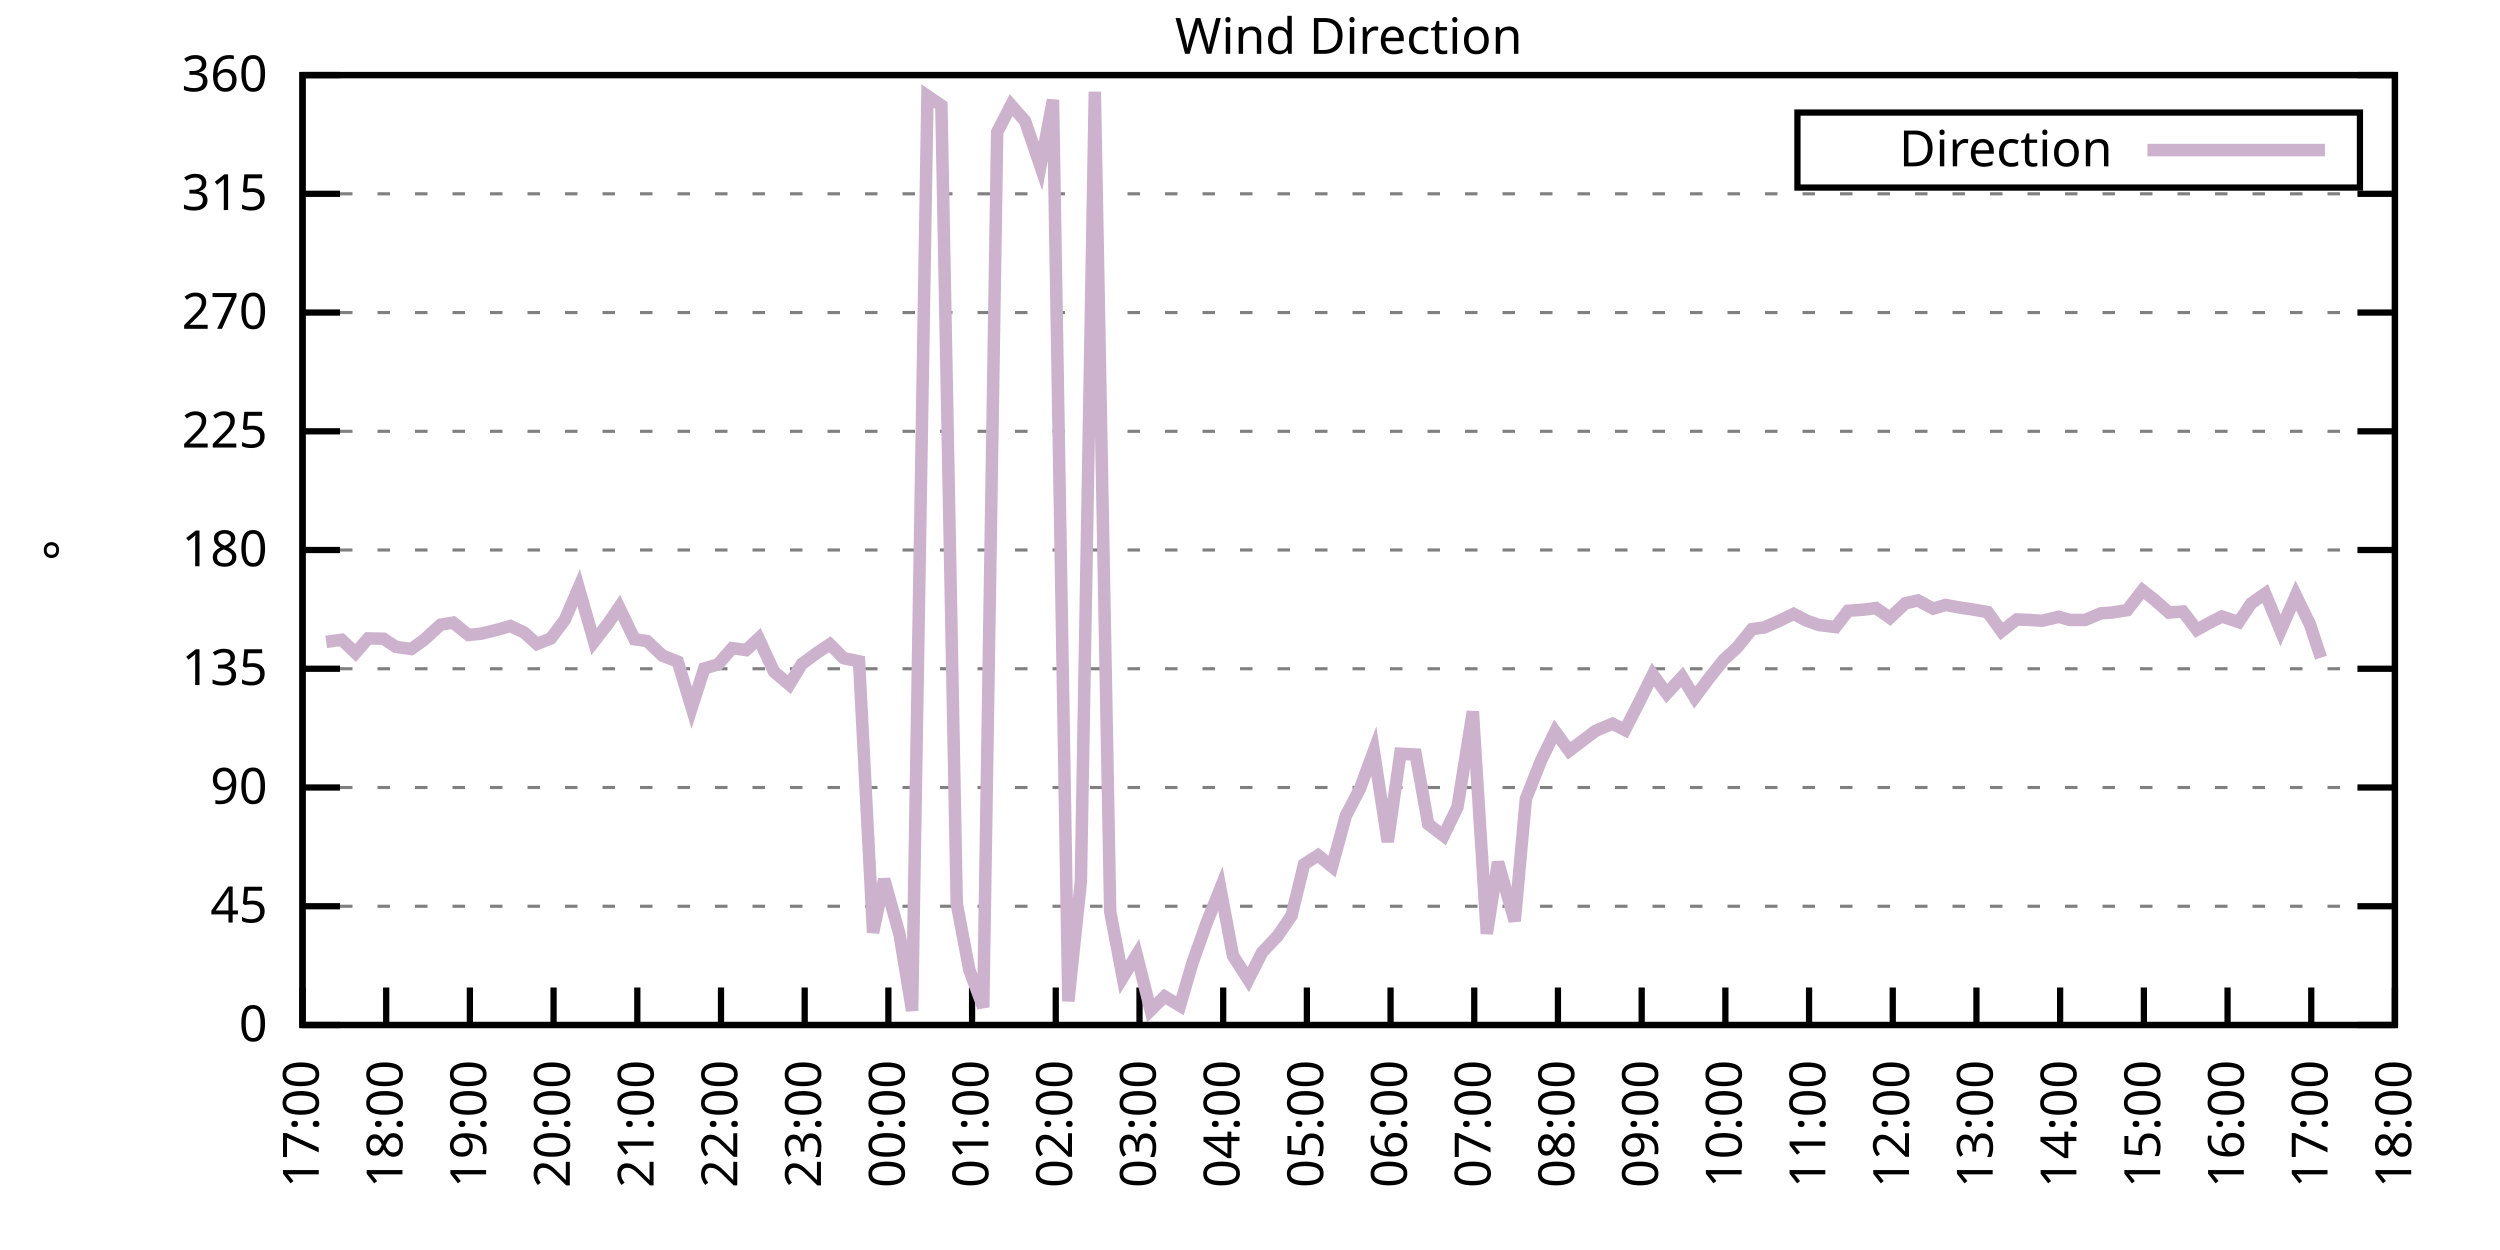
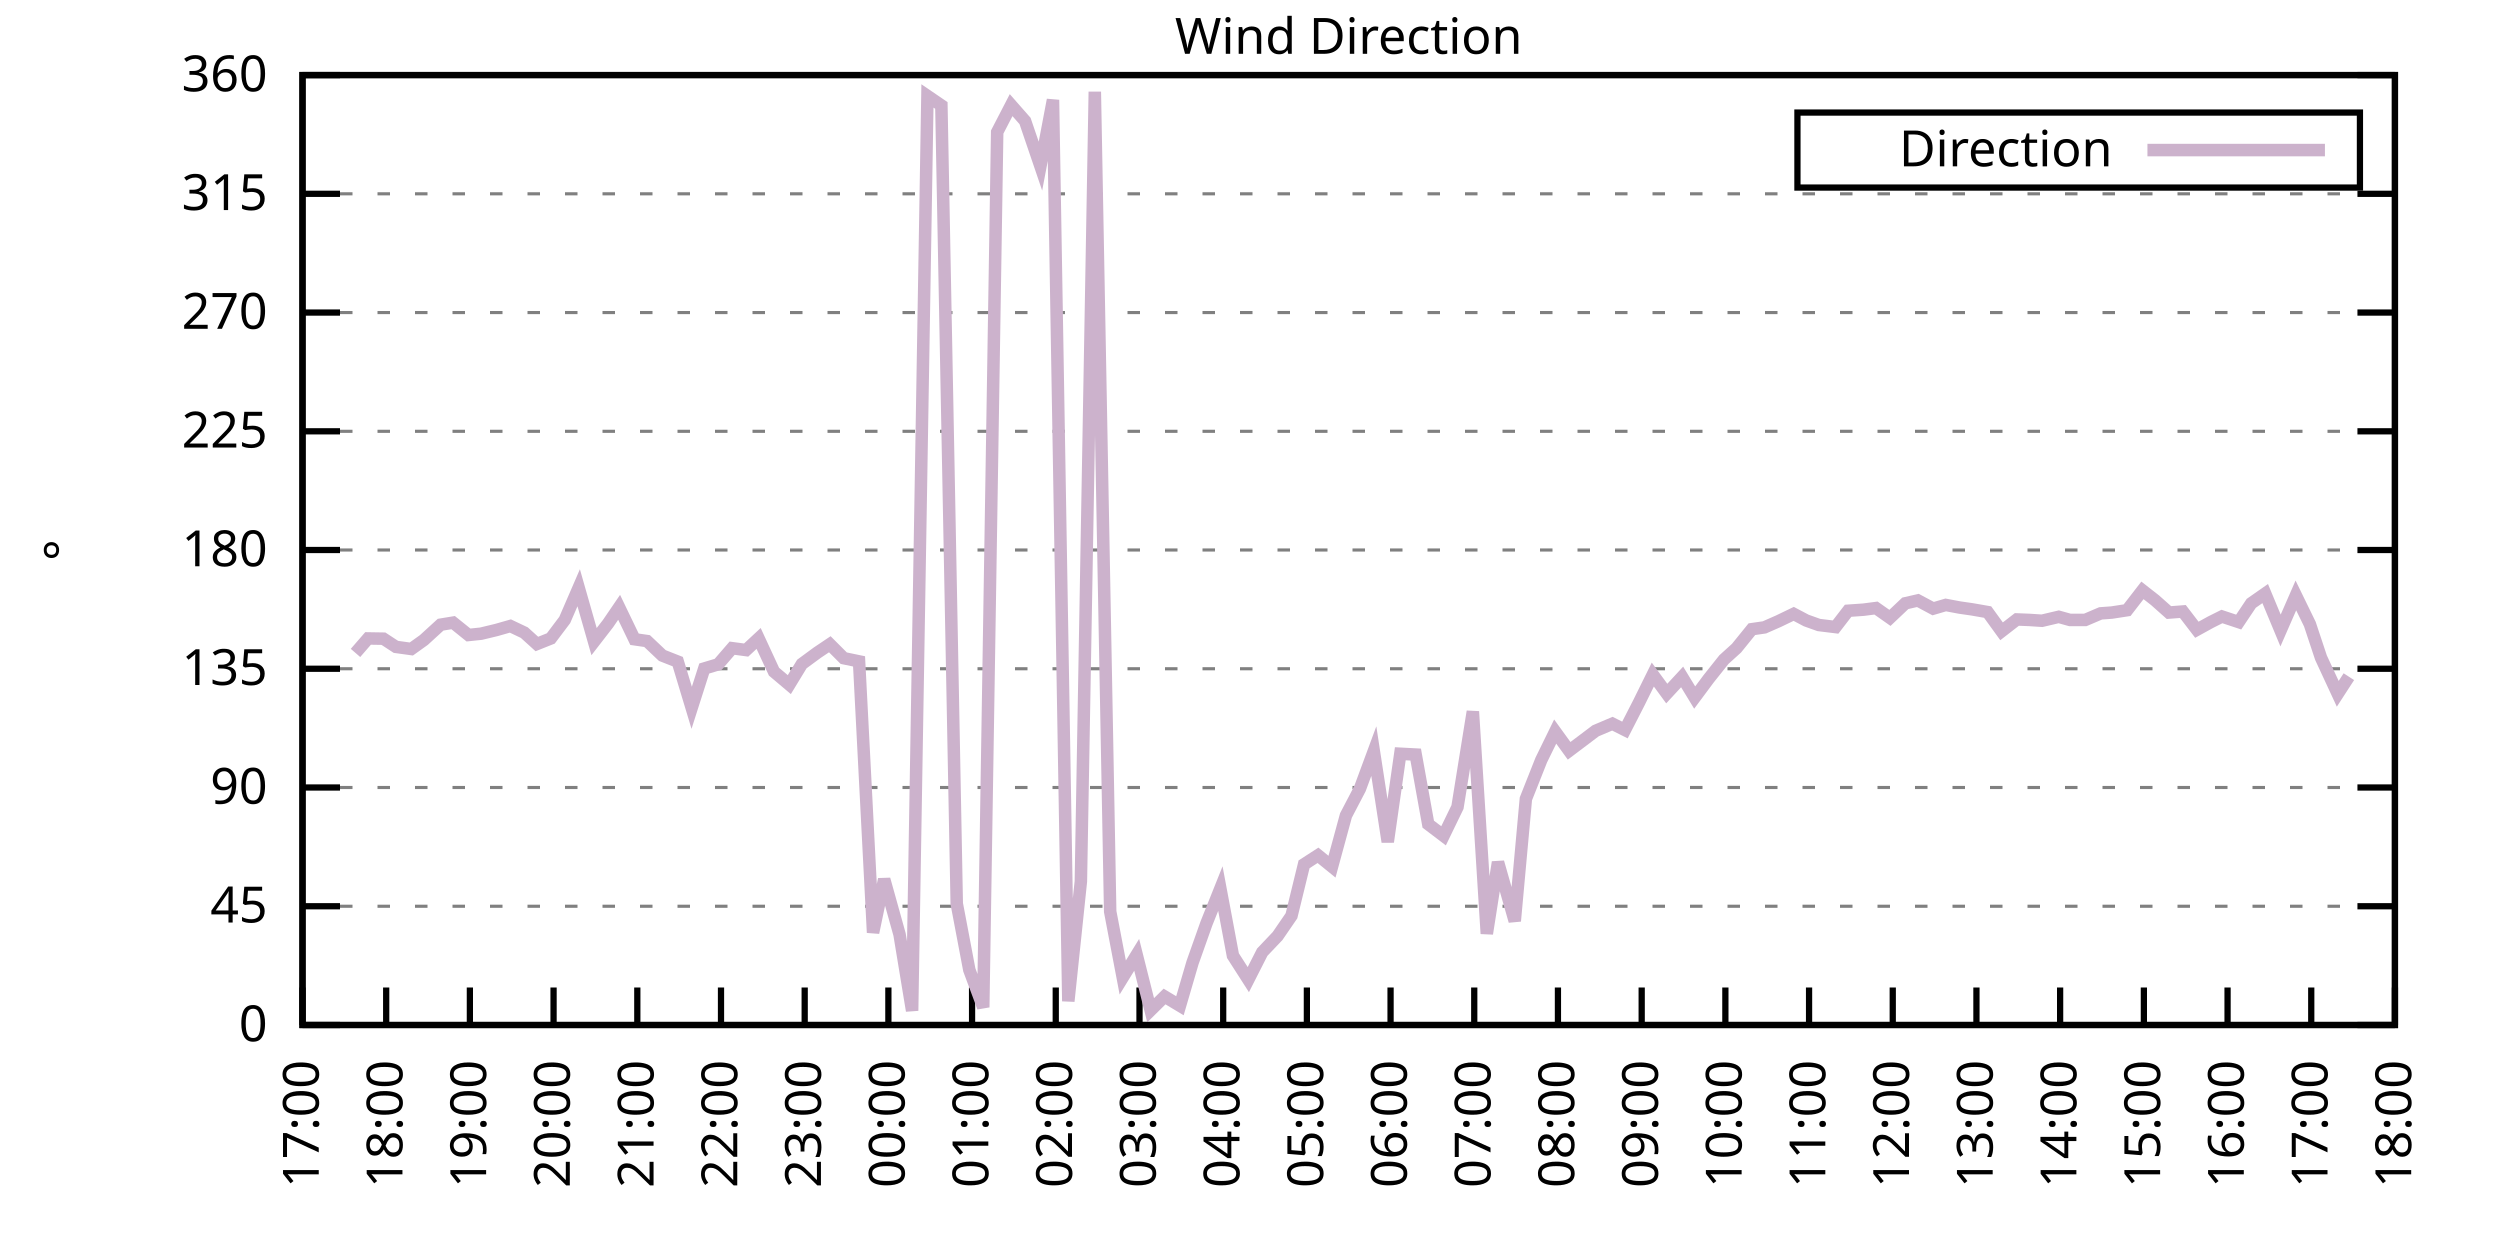
<svg xmlns="http://www.w3.org/2000/svg" xmlns:xlink="http://www.w3.org/1999/xlink" width="400" height="200" viewBox="0 0 400 200">
  <g id="gnuplot_canvas">
    <rect x="0" y="0" width="400" height="200" fill="none" />
    <defs>
      <circle id="gpDot" r="0.5" stroke-width="0.5" stroke="currentColor" />
      <path id="gpPt0" stroke-width="0.333" stroke="currentColor" d="M-1,0 h2 M0,-1 v2" />
      <path id="gpPt1" stroke-width="0.333" stroke="currentColor" d="M-1,-1 L1,1 M1,-1 L-1,1" />
      <path id="gpPt2" stroke-width="0.333" stroke="currentColor" d="M-1,0 L1,0 M0,-1 L0,1 M-1,-1 L1,1 M-1,1 L1,-1" />
      <rect id="gpPt3" stroke-width="0.333" stroke="currentColor" x="-1" y="-1" width="2" height="2" />
      <rect id="gpPt4" stroke-width="0.333" stroke="currentColor" fill="currentColor" x="-1" y="-1" width="2" height="2" />
      <circle id="gpPt5" stroke-width="0.333" stroke="currentColor" cx="0" cy="0" r="1" />
      <use xlink:href="#gpPt5" id="gpPt6" fill="currentColor" stroke="none" />
      <path id="gpPt7" stroke-width="0.333" stroke="currentColor" d="M0,-1.33 L-1.33,0.67 L1.33,0.67 z" />
      <use xlink:href="#gpPt7" id="gpPt8" fill="currentColor" stroke="none" />
      <use xlink:href="#gpPt7" id="gpPt9" stroke="currentColor" transform="rotate(180)" />
      <use xlink:href="#gpPt9" id="gpPt10" fill="currentColor" stroke="none" />
      <use xlink:href="#gpPt3" id="gpPt11" stroke="currentColor" transform="rotate(45)" />
      <use xlink:href="#gpPt11" id="gpPt12" fill="currentColor" stroke="none" />
      <path id="gpPt13" stroke-width="0.333" stroke="currentColor" d="M0,1.330 L1.265,0.411 L0.782,-1.067 L-0.782,-1.076 L-1.265,0.411 z" />
      <use xlink:href="#gpPt13" id="gpPt14" fill="currentColor" stroke="none" />
      <filter id="textbox" filterUnits="objectBoundingBox" x="0" y="0" height="1" width="1">
        <feFlood flood-color="white" flood-opacity="1" result="bgnd" />
        <feComposite in="SourceGraphic" in2="bgnd" operator="atop" />
      </filter>
      <filter id="greybox" filterUnits="objectBoundingBox" x="0" y="0" height="1" width="1">
        <feFlood flood-color="lightgrey" flood-opacity="1" result="grey" />
        <feComposite in="SourceGraphic" in2="grey" operator="atop" />
      </filter>
    </defs>
    <g fill="none" color="white" stroke="currentColor" stroke-width="1.00" stroke-linecap="butt" stroke-linejoin="miter">
</g>
    <g fill="none" color="black" stroke="currentColor" stroke-width="1.00" stroke-linecap="butt" stroke-linejoin="miter">
      <g stroke="none" shape-rendering="crispEdges">
        <polygon fill="rgb(255, 255, 255)" points="48.40,164.00 383.18,164.00 383.18,12.02 48.40,12.02 " />
      </g>
    </g>
    <g fill="none" color="black" stroke="currentColor" stroke-width="1.00" stroke-linecap="butt" stroke-linejoin="miter">
</g>
    <g fill="none" color="black" stroke="black" stroke-width="0.50" stroke-linecap="butt" stroke-linejoin="miter">
</g>
    <g fill="none" color="gray" stroke="currentColor" stroke-width="0.50" stroke-linecap="butt" stroke-linejoin="miter">
      <path stroke="gray" stroke-dasharray="2,4" class="gridline" d="M48.40,164.00 L383.19,164.00  " />
    </g>
    <g fill="none" color="gray" stroke="gray" stroke-width="1.00" stroke-linecap="butt" stroke-linejoin="miter">
</g>
    <g fill="none" color="black" stroke="currentColor" stroke-width="1.00" stroke-linecap="butt" stroke-linejoin="miter">
      <path stroke="black" d="M48.40,164.00 L54.40,164.00 M383.19,164.00 L377.19,164.00  " />
      <g transform="translate(42.80,166.60)" stroke="none" fill="black" font-family="Sans" font-size="8.00" text-anchor="end">
        <text>
          <tspan font-family="Sans"> 0</tspan>
        </text>
      </g>
    </g>
    <g fill="none" color="black" stroke="currentColor" stroke-width="1.00" stroke-linecap="butt" stroke-linejoin="miter">
</g>
    <g fill="none" color="black" stroke="black" stroke-width="0.50" stroke-linecap="butt" stroke-linejoin="miter">
</g>
    <g fill="none" color="gray" stroke="currentColor" stroke-width="0.50" stroke-linecap="butt" stroke-linejoin="miter">
      <path stroke="gray" stroke-dasharray="2,4" class="gridline" d="M48.40,145.00 L383.19,145.00  " />
    </g>
    <g fill="none" color="gray" stroke="gray" stroke-width="1.00" stroke-linecap="butt" stroke-linejoin="miter">
</g>
    <g fill="none" color="black" stroke="currentColor" stroke-width="1.00" stroke-linecap="butt" stroke-linejoin="miter">
      <path stroke="black" d="M48.40,145.00 L54.40,145.00 M383.19,145.00 L377.19,145.00  " />
      <g transform="translate(42.80,147.60)" stroke="none" fill="black" font-family="Sans" font-size="8.00" text-anchor="end">
        <text>
          <tspan font-family="Sans"> 45</tspan>
        </text>
      </g>
    </g>
    <g fill="none" color="black" stroke="currentColor" stroke-width="1.00" stroke-linecap="butt" stroke-linejoin="miter">
</g>
    <g fill="none" color="black" stroke="black" stroke-width="0.50" stroke-linecap="butt" stroke-linejoin="miter">
</g>
    <g fill="none" color="gray" stroke="currentColor" stroke-width="0.50" stroke-linecap="butt" stroke-linejoin="miter">
      <path stroke="gray" stroke-dasharray="2,4" class="gridline" d="M48.40,126.00 L383.19,126.00  " />
    </g>
    <g fill="none" color="gray" stroke="gray" stroke-width="1.00" stroke-linecap="butt" stroke-linejoin="miter">
</g>
    <g fill="none" color="black" stroke="currentColor" stroke-width="1.00" stroke-linecap="butt" stroke-linejoin="miter">
      <path stroke="black" d="M48.40,126.00 L54.40,126.00 M383.19,126.00 L377.19,126.00  " />
      <g transform="translate(42.80,128.60)" stroke="none" fill="black" font-family="Sans" font-size="8.00" text-anchor="end">
        <text>
          <tspan font-family="Sans"> 90</tspan>
        </text>
      </g>
    </g>
    <g fill="none" color="black" stroke="currentColor" stroke-width="1.00" stroke-linecap="butt" stroke-linejoin="miter">
</g>
    <g fill="none" color="black" stroke="black" stroke-width="0.50" stroke-linecap="butt" stroke-linejoin="miter">
</g>
    <g fill="none" color="gray" stroke="currentColor" stroke-width="0.50" stroke-linecap="butt" stroke-linejoin="miter">
      <path stroke="gray" stroke-dasharray="2,4" class="gridline" d="M48.40,107.00 L383.19,107.00  " />
    </g>
    <g fill="none" color="gray" stroke="gray" stroke-width="1.00" stroke-linecap="butt" stroke-linejoin="miter">
</g>
    <g fill="none" color="black" stroke="currentColor" stroke-width="1.00" stroke-linecap="butt" stroke-linejoin="miter">
      <path stroke="black" d="M48.40,107.00 L54.40,107.00 M383.19,107.00 L377.19,107.00  " />
      <g transform="translate(42.80,109.60)" stroke="none" fill="black" font-family="Sans" font-size="8.00" text-anchor="end">
        <text>
          <tspan font-family="Sans"> 135</tspan>
        </text>
      </g>
    </g>
    <g fill="none" color="black" stroke="currentColor" stroke-width="1.00" stroke-linecap="butt" stroke-linejoin="miter">
</g>
    <g fill="none" color="black" stroke="black" stroke-width="0.50" stroke-linecap="butt" stroke-linejoin="miter">
</g>
    <g fill="none" color="gray" stroke="currentColor" stroke-width="0.50" stroke-linecap="butt" stroke-linejoin="miter">
      <path stroke="gray" stroke-dasharray="2,4" class="gridline" d="M48.40,88.00 L383.19,88.00  " />
    </g>
    <g fill="none" color="gray" stroke="gray" stroke-width="1.00" stroke-linecap="butt" stroke-linejoin="miter">
</g>
    <g fill="none" color="black" stroke="currentColor" stroke-width="1.00" stroke-linecap="butt" stroke-linejoin="miter">
      <path stroke="black" d="M48.40,88.00 L54.40,88.00 M383.19,88.00 L377.19,88.00  " />
      <g transform="translate(42.80,90.60)" stroke="none" fill="black" font-family="Sans" font-size="8.00" text-anchor="end">
        <text>
          <tspan font-family="Sans"> 180</tspan>
        </text>
      </g>
    </g>
    <g fill="none" color="black" stroke="currentColor" stroke-width="1.00" stroke-linecap="butt" stroke-linejoin="miter">
</g>
    <g fill="none" color="black" stroke="black" stroke-width="0.50" stroke-linecap="butt" stroke-linejoin="miter">
</g>
    <g fill="none" color="gray" stroke="currentColor" stroke-width="0.50" stroke-linecap="butt" stroke-linejoin="miter">
      <path stroke="gray" stroke-dasharray="2,4" class="gridline" d="M48.40,69.01 L383.19,69.01  " />
    </g>
    <g fill="none" color="gray" stroke="gray" stroke-width="1.00" stroke-linecap="butt" stroke-linejoin="miter">
</g>
    <g fill="none" color="black" stroke="currentColor" stroke-width="1.00" stroke-linecap="butt" stroke-linejoin="miter">
      <path stroke="black" d="M48.40,69.01 L54.40,69.01 M383.19,69.01 L377.19,69.01  " />
      <g transform="translate(42.80,71.61)" stroke="none" fill="black" font-family="Sans" font-size="8.00" text-anchor="end">
        <text>
          <tspan font-family="Sans"> 225</tspan>
        </text>
      </g>
    </g>
    <g fill="none" color="black" stroke="currentColor" stroke-width="1.00" stroke-linecap="butt" stroke-linejoin="miter">
</g>
    <g fill="none" color="black" stroke="black" stroke-width="0.50" stroke-linecap="butt" stroke-linejoin="miter">
</g>
    <g fill="none" color="gray" stroke="currentColor" stroke-width="0.50" stroke-linecap="butt" stroke-linejoin="miter">
      <path stroke="gray" stroke-dasharray="2,4" class="gridline" d="M48.40,50.01 L383.19,50.01  " />
    </g>
    <g fill="none" color="gray" stroke="gray" stroke-width="1.00" stroke-linecap="butt" stroke-linejoin="miter">
</g>
    <g fill="none" color="black" stroke="currentColor" stroke-width="1.00" stroke-linecap="butt" stroke-linejoin="miter">
      <path stroke="black" d="M48.40,50.01 L54.40,50.01 M383.19,50.01 L377.19,50.01  " />
      <g transform="translate(42.80,52.61)" stroke="none" fill="black" font-family="Sans" font-size="8.00" text-anchor="end">
        <text>
          <tspan font-family="Sans"> 270</tspan>
        </text>
      </g>
    </g>
    <g fill="none" color="black" stroke="currentColor" stroke-width="1.00" stroke-linecap="butt" stroke-linejoin="miter">
</g>
    <g fill="none" color="black" stroke="black" stroke-width="0.50" stroke-linecap="butt" stroke-linejoin="miter">
</g>
    <g fill="none" color="gray" stroke="currentColor" stroke-width="0.50" stroke-linecap="butt" stroke-linejoin="miter">
      <path stroke="gray" stroke-dasharray="2,4" class="gridline" d="M48.40,31.01 L383.19,31.01  " />
    </g>
    <g fill="none" color="gray" stroke="gray" stroke-width="1.00" stroke-linecap="butt" stroke-linejoin="miter">
</g>
    <g fill="none" color="black" stroke="currentColor" stroke-width="1.00" stroke-linecap="butt" stroke-linejoin="miter">
      <path stroke="black" d="M48.40,31.01 L54.40,31.01 M383.19,31.01 L377.19,31.01  " />
      <g transform="translate(42.80,33.61)" stroke="none" fill="black" font-family="Sans" font-size="8.00" text-anchor="end">
        <text>
          <tspan font-family="Sans"> 315</tspan>
        </text>
      </g>
    </g>
    <g fill="none" color="black" stroke="currentColor" stroke-width="1.00" stroke-linecap="butt" stroke-linejoin="miter">
</g>
    <g fill="none" color="black" stroke="black" stroke-width="0.50" stroke-linecap="butt" stroke-linejoin="miter">
</g>
    <g fill="none" color="gray" stroke="currentColor" stroke-width="0.50" stroke-linecap="butt" stroke-linejoin="miter">
      <path stroke="gray" stroke-dasharray="2,4" class="gridline" d="M48.40,12.01 L383.19,12.01  " />
    </g>
    <g fill="none" color="gray" stroke="gray" stroke-width="1.00" stroke-linecap="butt" stroke-linejoin="miter">
</g>
    <g fill="none" color="black" stroke="currentColor" stroke-width="1.00" stroke-linecap="butt" stroke-linejoin="miter">
      <path stroke="black" d="M48.40,12.01 L54.40,12.01 M383.19,12.01 L377.19,12.01  " />
      <g transform="translate(42.80,14.61)" stroke="none" fill="black" font-family="Sans" font-size="8.00" text-anchor="end">
        <text>
          <tspan font-family="Sans"> 360</tspan>
        </text>
      </g>
    </g>
    <g fill="none" color="black" stroke="currentColor" stroke-width="1.00" stroke-linecap="butt" stroke-linejoin="miter">
      <path stroke="black" d="M48.40,164.00 L48.40,158.00  " />
      <g transform="translate(51.00,169.60) rotate(270.00)" stroke="none" fill="black" font-family="Sans" font-size="8.00" text-anchor="end">
        <text>
          <tspan font-family="Sans">17:00</tspan>
        </text>
      </g>
    </g>
    <g fill="none" color="black" stroke="currentColor" stroke-width="1.00" stroke-linecap="butt" stroke-linejoin="miter">
      <path stroke="black" d="M61.79,164.00 L61.79,158.00  " />
      <g transform="translate(64.39,169.60) rotate(270.00)" stroke="none" fill="black" font-family="Sans" font-size="8.00" text-anchor="end">
        <text>
          <tspan font-family="Sans">18:00</tspan>
        </text>
      </g>
    </g>
    <g fill="none" color="black" stroke="currentColor" stroke-width="1.00" stroke-linecap="butt" stroke-linejoin="miter">
      <path stroke="black" d="M75.18,164.00 L75.18,158.00  " />
      <g transform="translate(77.78,169.60) rotate(270.00)" stroke="none" fill="black" font-family="Sans" font-size="8.00" text-anchor="end">
        <text>
          <tspan font-family="Sans">19:00</tspan>
        </text>
      </g>
    </g>
    <g fill="none" color="black" stroke="currentColor" stroke-width="1.00" stroke-linecap="butt" stroke-linejoin="miter">
      <path stroke="black" d="M88.57,164.00 L88.57,158.00  " />
      <g transform="translate(91.17,169.60) rotate(270.00)" stroke="none" fill="black" font-family="Sans" font-size="8.00" text-anchor="end">
        <text>
          <tspan font-family="Sans">20:00</tspan>
        </text>
      </g>
    </g>
    <g fill="none" color="black" stroke="currentColor" stroke-width="1.00" stroke-linecap="butt" stroke-linejoin="miter">
      <path stroke="black" d="M101.97,164.00 L101.97,158.00  " />
      <g transform="translate(104.57,169.60) rotate(270.00)" stroke="none" fill="black" font-family="Sans" font-size="8.00" text-anchor="end">
        <text>
          <tspan font-family="Sans">21:00</tspan>
        </text>
      </g>
    </g>
    <g fill="none" color="black" stroke="currentColor" stroke-width="1.00" stroke-linecap="butt" stroke-linejoin="miter">
      <path stroke="black" d="M115.36,164.00 L115.36,158.00  " />
      <g transform="translate(117.96,169.60) rotate(270.00)" stroke="none" fill="black" font-family="Sans" font-size="8.00" text-anchor="end">
        <text>
          <tspan font-family="Sans">22:00</tspan>
        </text>
      </g>
    </g>
    <g fill="none" color="black" stroke="currentColor" stroke-width="1.00" stroke-linecap="butt" stroke-linejoin="miter">
      <path stroke="black" d="M128.75,164.00 L128.75,158.00  " />
      <g transform="translate(131.35,169.60) rotate(270.00)" stroke="none" fill="black" font-family="Sans" font-size="8.00" text-anchor="end">
        <text>
          <tspan font-family="Sans">23:00</tspan>
        </text>
      </g>
    </g>
    <g fill="none" color="black" stroke="currentColor" stroke-width="1.00" stroke-linecap="butt" stroke-linejoin="miter">
      <path stroke="black" d="M142.14,164.00 L142.14,158.00  " />
      <g transform="translate(144.74,169.60) rotate(270.00)" stroke="none" fill="black" font-family="Sans" font-size="8.00" text-anchor="end">
        <text>
          <tspan font-family="Sans">00:00</tspan>
        </text>
      </g>
    </g>
    <g fill="none" color="black" stroke="currentColor" stroke-width="1.00" stroke-linecap="butt" stroke-linejoin="miter">
      <path stroke="black" d="M155.53,164.00 L155.53,158.00  " />
      <g transform="translate(158.13,169.60) rotate(270.00)" stroke="none" fill="black" font-family="Sans" font-size="8.00" text-anchor="end">
        <text>
          <tspan font-family="Sans">01:00</tspan>
        </text>
      </g>
    </g>
    <g fill="none" color="black" stroke="currentColor" stroke-width="1.00" stroke-linecap="butt" stroke-linejoin="miter">
      <path stroke="black" d="M168.92,164.00 L168.92,158.00  " />
      <g transform="translate(171.52,169.60) rotate(270.00)" stroke="none" fill="black" font-family="Sans" font-size="8.00" text-anchor="end">
        <text>
          <tspan font-family="Sans">02:00</tspan>
        </text>
      </g>
    </g>
    <g fill="none" color="black" stroke="currentColor" stroke-width="1.00" stroke-linecap="butt" stroke-linejoin="miter">
      <path stroke="black" d="M182.32,164.00 L182.32,158.00  " />
      <g transform="translate(184.92,169.60) rotate(270.00)" stroke="none" fill="black" font-family="Sans" font-size="8.00" text-anchor="end">
        <text>
          <tspan font-family="Sans">03:00</tspan>
        </text>
      </g>
    </g>
    <g fill="none" color="black" stroke="currentColor" stroke-width="1.00" stroke-linecap="butt" stroke-linejoin="miter">
      <path stroke="black" d="M195.71,164.00 L195.71,158.00  " />
      <g transform="translate(198.31,169.60) rotate(270.00)" stroke="none" fill="black" font-family="Sans" font-size="8.00" text-anchor="end">
        <text>
          <tspan font-family="Sans">04:00</tspan>
        </text>
      </g>
    </g>
    <g fill="none" color="black" stroke="currentColor" stroke-width="1.00" stroke-linecap="butt" stroke-linejoin="miter">
      <path stroke="black" d="M209.10,164.00 L209.10,158.00  " />
      <g transform="translate(211.70,169.60) rotate(270.00)" stroke="none" fill="black" font-family="Sans" font-size="8.00" text-anchor="end">
        <text>
          <tspan font-family="Sans">05:00</tspan>
        </text>
      </g>
    </g>
    <g fill="none" color="black" stroke="currentColor" stroke-width="1.00" stroke-linecap="butt" stroke-linejoin="miter">
      <path stroke="black" d="M222.49,164.00 L222.49,158.00  " />
      <g transform="translate(225.09,169.60) rotate(270.00)" stroke="none" fill="black" font-family="Sans" font-size="8.00" text-anchor="end">
        <text>
          <tspan font-family="Sans">06:00</tspan>
        </text>
      </g>
    </g>
    <g fill="none" color="black" stroke="currentColor" stroke-width="1.00" stroke-linecap="butt" stroke-linejoin="miter">
      <path stroke="black" d="M235.88,164.00 L235.88,158.00  " />
      <g transform="translate(238.48,169.60) rotate(270.00)" stroke="none" fill="black" font-family="Sans" font-size="8.00" text-anchor="end">
        <text>
          <tspan font-family="Sans">07:00</tspan>
        </text>
      </g>
    </g>
    <g fill="none" color="black" stroke="currentColor" stroke-width="1.00" stroke-linecap="butt" stroke-linejoin="miter">
      <path stroke="black" d="M249.27,164.00 L249.27,158.00  " />
      <g transform="translate(251.87,169.60) rotate(270.00)" stroke="none" fill="black" font-family="Sans" font-size="8.00" text-anchor="end">
        <text>
          <tspan font-family="Sans">08:00</tspan>
        </text>
      </g>
    </g>
    <g fill="none" color="black" stroke="currentColor" stroke-width="1.00" stroke-linecap="butt" stroke-linejoin="miter">
      <path stroke="black" d="M262.67,164.00 L262.67,158.00  " />
      <g transform="translate(265.27,169.60) rotate(270.00)" stroke="none" fill="black" font-family="Sans" font-size="8.00" text-anchor="end">
        <text>
          <tspan font-family="Sans">09:00</tspan>
        </text>
      </g>
    </g>
    <g fill="none" color="black" stroke="currentColor" stroke-width="1.00" stroke-linecap="butt" stroke-linejoin="miter">
      <path stroke="black" d="M276.06,164.00 L276.06,158.00  " />
      <g transform="translate(278.66,169.60) rotate(270.00)" stroke="none" fill="black" font-family="Sans" font-size="8.00" text-anchor="end">
        <text>
          <tspan font-family="Sans">10:00</tspan>
        </text>
      </g>
    </g>
    <g fill="none" color="black" stroke="currentColor" stroke-width="1.00" stroke-linecap="butt" stroke-linejoin="miter">
      <path stroke="black" d="M289.45,164.00 L289.45,158.00  " />
      <g transform="translate(292.05,169.60) rotate(270.00)" stroke="none" fill="black" font-family="Sans" font-size="8.00" text-anchor="end">
        <text>
          <tspan font-family="Sans">11:00</tspan>
        </text>
      </g>
    </g>
    <g fill="none" color="black" stroke="currentColor" stroke-width="1.00" stroke-linecap="butt" stroke-linejoin="miter">
      <path stroke="black" d="M302.84,164.00 L302.84,158.00  " />
      <g transform="translate(305.44,169.60) rotate(270.00)" stroke="none" fill="black" font-family="Sans" font-size="8.00" text-anchor="end">
        <text>
          <tspan font-family="Sans">12:00</tspan>
        </text>
      </g>
    </g>
    <g fill="none" color="black" stroke="currentColor" stroke-width="1.00" stroke-linecap="butt" stroke-linejoin="miter">
      <path stroke="black" d="M316.23,164.00 L316.23,158.00  " />
      <g transform="translate(318.83,169.60) rotate(270.00)" stroke="none" fill="black" font-family="Sans" font-size="8.00" text-anchor="end">
        <text>
          <tspan font-family="Sans">13:00</tspan>
        </text>
      </g>
    </g>
    <g fill="none" color="black" stroke="currentColor" stroke-width="1.00" stroke-linecap="butt" stroke-linejoin="miter">
      <path stroke="black" d="M329.62,164.00 L329.62,158.00  " />
      <g transform="translate(332.22,169.60) rotate(270.00)" stroke="none" fill="black" font-family="Sans" font-size="8.00" text-anchor="end">
        <text>
          <tspan font-family="Sans">14:00</tspan>
        </text>
      </g>
    </g>
    <g fill="none" color="black" stroke="currentColor" stroke-width="1.00" stroke-linecap="butt" stroke-linejoin="miter">
      <path stroke="black" d="M343.02,164.00 L343.02,158.00  " />
      <g transform="translate(345.62,169.60) rotate(270.00)" stroke="none" fill="black" font-family="Sans" font-size="8.00" text-anchor="end">
        <text>
          <tspan font-family="Sans">15:00</tspan>
        </text>
      </g>
    </g>
    <g fill="none" color="black" stroke="currentColor" stroke-width="1.00" stroke-linecap="butt" stroke-linejoin="miter">
      <path stroke="black" d="M356.41,164.00 L356.41,158.00  " />
      <g transform="translate(359.01,169.60) rotate(270.00)" stroke="none" fill="black" font-family="Sans" font-size="8.00" text-anchor="end">
        <text>
          <tspan font-family="Sans">16:00</tspan>
        </text>
      </g>
    </g>
    <g fill="none" color="black" stroke="currentColor" stroke-width="1.00" stroke-linecap="butt" stroke-linejoin="miter">
      <path stroke="black" d="M369.80,164.00 L369.80,158.00  " />
      <g transform="translate(372.40,169.60) rotate(270.00)" stroke="none" fill="black" font-family="Sans" font-size="8.00" text-anchor="end">
        <text>
          <tspan font-family="Sans">17:00</tspan>
        </text>
      </g>
    </g>
    <g fill="none" color="black" stroke="currentColor" stroke-width="1.00" stroke-linecap="butt" stroke-linejoin="miter">
      <path stroke="black" d="M383.19,164.00 L383.19,158.00  " />
      <g transform="translate(385.79,169.60) rotate(270.00)" stroke="none" fill="black" font-family="Sans" font-size="8.00" text-anchor="end">
        <text>
          <tspan font-family="Sans">18:00</tspan>
        </text>
      </g>
    </g>
    <g fill="none" color="black" stroke="currentColor" stroke-width="1.00" stroke-linecap="butt" stroke-linejoin="miter">
</g>
    <g fill="none" color="black" stroke="currentColor" stroke-width="1.00" stroke-linecap="butt" stroke-linejoin="miter">
      <path stroke="black" d="M48.40,12.01 L48.40,164.00 L383.19,164.00 L383.19,12.01 L48.40,12.01 Z  " />
    </g>
    <g fill="none" color="black" stroke="currentColor" stroke-width="1.00" stroke-linecap="butt" stroke-linejoin="miter">
</g>
    <g fill="none" color="black" stroke="currentColor" stroke-width="1.00" stroke-linecap="butt" stroke-linejoin="miter">
      <path stroke="black" d="M287.59,30.01 L287.59,18.01 L377.59,18.01 L377.59,30.01 L287.59,30.01 Z  " />
    </g>
    <g id="Wind_direction_plot_1">
      <g fill="none" color="white" stroke="black" stroke-width="2.00" stroke-linecap="butt" stroke-linejoin="miter">
</g>
      <g fill="none" color="black" stroke="currentColor" stroke-width="2.00" stroke-linecap="butt" stroke-linejoin="miter">
        <g transform="translate(337.99,26.61)" stroke="none" fill="black" font-family="Sans" font-size="8.00" text-anchor="end">
          <text>
            <tspan font-family="Sans">Direction</tspan>
          </text>
        </g>
      </g>
      <g fill="none" color="black" stroke="currentColor" stroke-width="2.00" stroke-linecap="butt" stroke-linejoin="miter">
-         <path stroke="rgb(204, 178, 204)" d="M343.59,24.01 L371.99,24.01 M52.19,102.70 L54.65,102.36 L56.88,104.47 L58.89,102.15 L61.35,102.19 L63.35,103.50   L65.81,103.84 L67.82,102.40 L70.50,99.95 L72.50,99.62 L74.96,101.60 L76.97,101.39 L79.42,100.80 L81.66,100.16   L83.89,101.22 L85.90,103.04 L88.13,102.15 L90.36,99.19 L92.59,94.04 L95.05,102.66 L97.28,99.78 L99.06,97.17   L101.52,102.28 L103.53,102.57 L105.98,104.89 L108.44,105.86 L110.67,113.25 L112.68,106.96 L114.91,106.29 L117.14,103.71   L119.38,104.01 L121.38,102.15 L123.84,107.47 L126.29,109.54 L128.30,106.24 L130.76,104.43 L132.77,103.08 L135.00,105.31   L137.45,105.82 L139.69,149.22 L141.47,140.69 L143.93,149.52 L145.94,161.72 L148.39,15.35 L150.62,16.87 L153.08,144.58   L155.09,155.18 L157.32,161.17 L159.55,21.13 L161.78,16.82 L164.01,19.36 L166.47,26.58 L168.48,15.98 L170.93,160.20   L172.94,141.03 L175.17,14.67 L177.63,145.85 L179.64,156.40 L181.87,152.77 L184.10,161.64 L186.33,159.44 L188.79,160.92   L190.80,154.04 L193.03,147.75 L195.26,142.17 L197.27,152.90 L199.73,156.74 L201.96,152.35 L204.41,149.77 L206.64,146.52   L208.65,138.29 L210.88,136.85 L213.12,138.67 L215.35,130.48 L217.58,126.21 L219.81,120.18 L222.04,134.70 L224.05,120.60   L226.51,120.73 L228.52,131.87 L230.97,133.73 L233.20,129.13 L235.66,113.84 L237.89,149.39 L239.68,137.95 L242.36,147.37   L244.14,127.82 L246.60,121.61 L248.83,117.05 L251.06,120.13 L253.29,118.45 L255.30,116.93 L257.98,115.79 L259.99,116.80   L262.22,112.45 L264.45,107.93 L266.68,110.97 L269.14,108.31 L271.15,111.61 L273.38,108.61 L275.83,105.53 L277.84,103.71   L280.30,100.67 L282.31,100.38 L284.54,99.40 L286.99,98.22 L289.00,99.28 L291.01,100.00 L293.69,100.33 L295.70,97.72   L298.15,97.55 L300.16,97.29 L302.39,98.86 L304.85,96.53 L306.86,96.07 L309.31,97.38 L311.32,96.79 L313.55,97.21   L315.56,97.50 L318.02,97.93 L320.25,101.01 L322.70,99.11 L324.71,99.19 L326.72,99.32 L329.40,98.69 L331.19,99.19   L333.64,99.19 L336.10,98.14 L337.88,98.01 L340.34,97.63 L342.79,94.46 L344.80,96.03 L347.03,98.01 L349.26,97.84   L351.50,100.76 L353.73,99.53 L355.51,98.64 L358.19,99.53 L360.20,96.53 L362.43,94.97 L364.89,100.88 L367.34,95.27   L369.58,99.87 L371.36,105.23  " />
+         <path stroke="rgb(204, 178, 204)" d="M343.59,24.01 L371.99,24.01 M56.88,104.47 L58.89,102.15 L61.35,102.19 L63.35,103.50 L65.81,103.84 L67.82,102.40   L70.50,99.95 L72.50,99.62 L74.96,101.60 L76.97,101.39 L79.42,100.80 L81.66,100.16 L83.89,101.22 L85.90,103.04   L88.13,102.15 L90.36,99.19 L92.59,94.04 L95.05,102.66 L97.28,99.78 L99.06,97.17 L101.52,102.28 L103.53,102.57   L105.98,104.89 L108.44,105.86 L110.67,113.25 L112.68,106.96 L114.91,106.29 L117.14,103.71 L119.38,104.01 L121.38,102.15   L123.84,107.47 L126.29,109.54 L128.30,106.24 L130.76,104.43 L132.77,103.08 L135.00,105.31 L137.45,105.82 L139.69,149.22   L141.47,140.69 L143.93,149.52 L145.94,161.72 L148.39,15.35 L150.62,16.87 L153.08,144.58 L155.09,155.18 L157.32,161.17   L159.55,21.13 L161.78,16.82 L164.01,19.36 L166.47,26.58 L168.48,15.98 L170.93,160.20 L172.94,141.03 L175.17,14.67   L177.63,145.85 L179.64,156.40 L181.87,152.77 L184.10,161.64 L186.33,159.44 L188.79,160.92 L190.80,154.04 L193.03,147.75   L195.26,142.17 L197.27,152.90 L199.73,156.74 L201.96,152.35 L204.41,149.77 L206.64,146.52 L208.65,138.29 L210.88,136.85   L213.12,138.67 L215.35,130.48 L217.58,126.21 L219.81,120.18 L222.04,134.70 L224.05,120.60 L226.51,120.73 L228.52,131.87   L230.97,133.73 L233.20,129.13 L235.66,113.84 L237.89,149.39 L239.68,137.95 L242.36,147.37 L244.14,127.82 L246.60,121.61   L248.83,117.05 L251.06,120.13 L253.29,118.45 L255.30,116.93 L257.98,115.79 L259.99,116.80 L262.22,112.45 L264.45,107.93   L266.68,110.97 L269.14,108.31 L271.15,111.61 L273.38,108.61 L275.83,105.53 L277.84,103.71 L280.30,100.67 L282.31,100.38   L284.54,99.40 L286.99,98.22 L289.00,99.28 L291.01,100.00 L293.69,100.33 L295.70,97.72 L298.15,97.55 L300.16,97.29   L302.39,98.86 L304.85,96.53 L306.86,96.07 L309.31,97.38 L311.32,96.79 L313.55,97.21 L315.56,97.50 L318.02,97.93   L320.25,101.01 L322.70,99.11 L324.71,99.19 L326.72,99.32 L329.40,98.69 L331.19,99.19 L333.64,99.19 L336.10,98.14   L337.88,98.01 L340.34,97.63 L342.79,94.46 L344.80,96.03 L347.03,98.01 L349.26,97.84 L351.50,100.76 L353.73,99.53   L355.51,98.64 L358.19,99.53 L360.20,96.53 L362.43,94.97 L364.89,100.88 L367.34,95.27 L369.58,99.87 L371.36,105.23   L374.04,111.01 L375.82,108.27  " />
      </g>
    </g>
    <g fill="none" color="black" stroke="currentColor" stroke-width="2.00" stroke-linecap="butt" stroke-linejoin="miter">
</g>
    <g fill="none" color="black" stroke="black" stroke-width="1.00" stroke-linecap="butt" stroke-linejoin="miter">
</g>
    <g fill="none" color="black" stroke="currentColor" stroke-width="1.00" stroke-linecap="butt" stroke-linejoin="miter">
      <path stroke="black" d="M48.40,12.01 L48.40,164.00 L383.19,164.00 L383.19,12.01 L48.40,12.01 Z  " />
      <g transform="translate(12.80,88.01) rotate(270.00)" stroke="none" fill="black" font-family="Sans" font-size="8.00" text-anchor="middle">
        <text>
          <tspan font-family="Sans">°</tspan>
        </text>
      </g>
    </g>
    <g fill="none" color="black" stroke="currentColor" stroke-width="1.00" stroke-linecap="butt" stroke-linejoin="miter">
</g>
    <g fill="none" color="black" stroke="currentColor" stroke-width="1.00" stroke-linecap="butt" stroke-linejoin="miter">
      <g transform="translate(215.79,8.61)" stroke="none" fill="black" font-family="Sans" font-size="8.00" text-anchor="middle">
        <text>
          <tspan font-family="Sans">Wind Direction</tspan>
        </text>
      </g>
    </g>
    <g fill="none" color="black" stroke="currentColor" stroke-width="1.00" stroke-linecap="butt" stroke-linejoin="miter">
</g>
  </g>
</svg>
